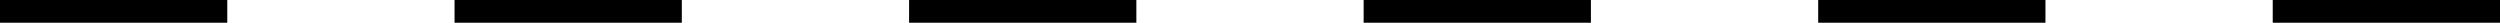
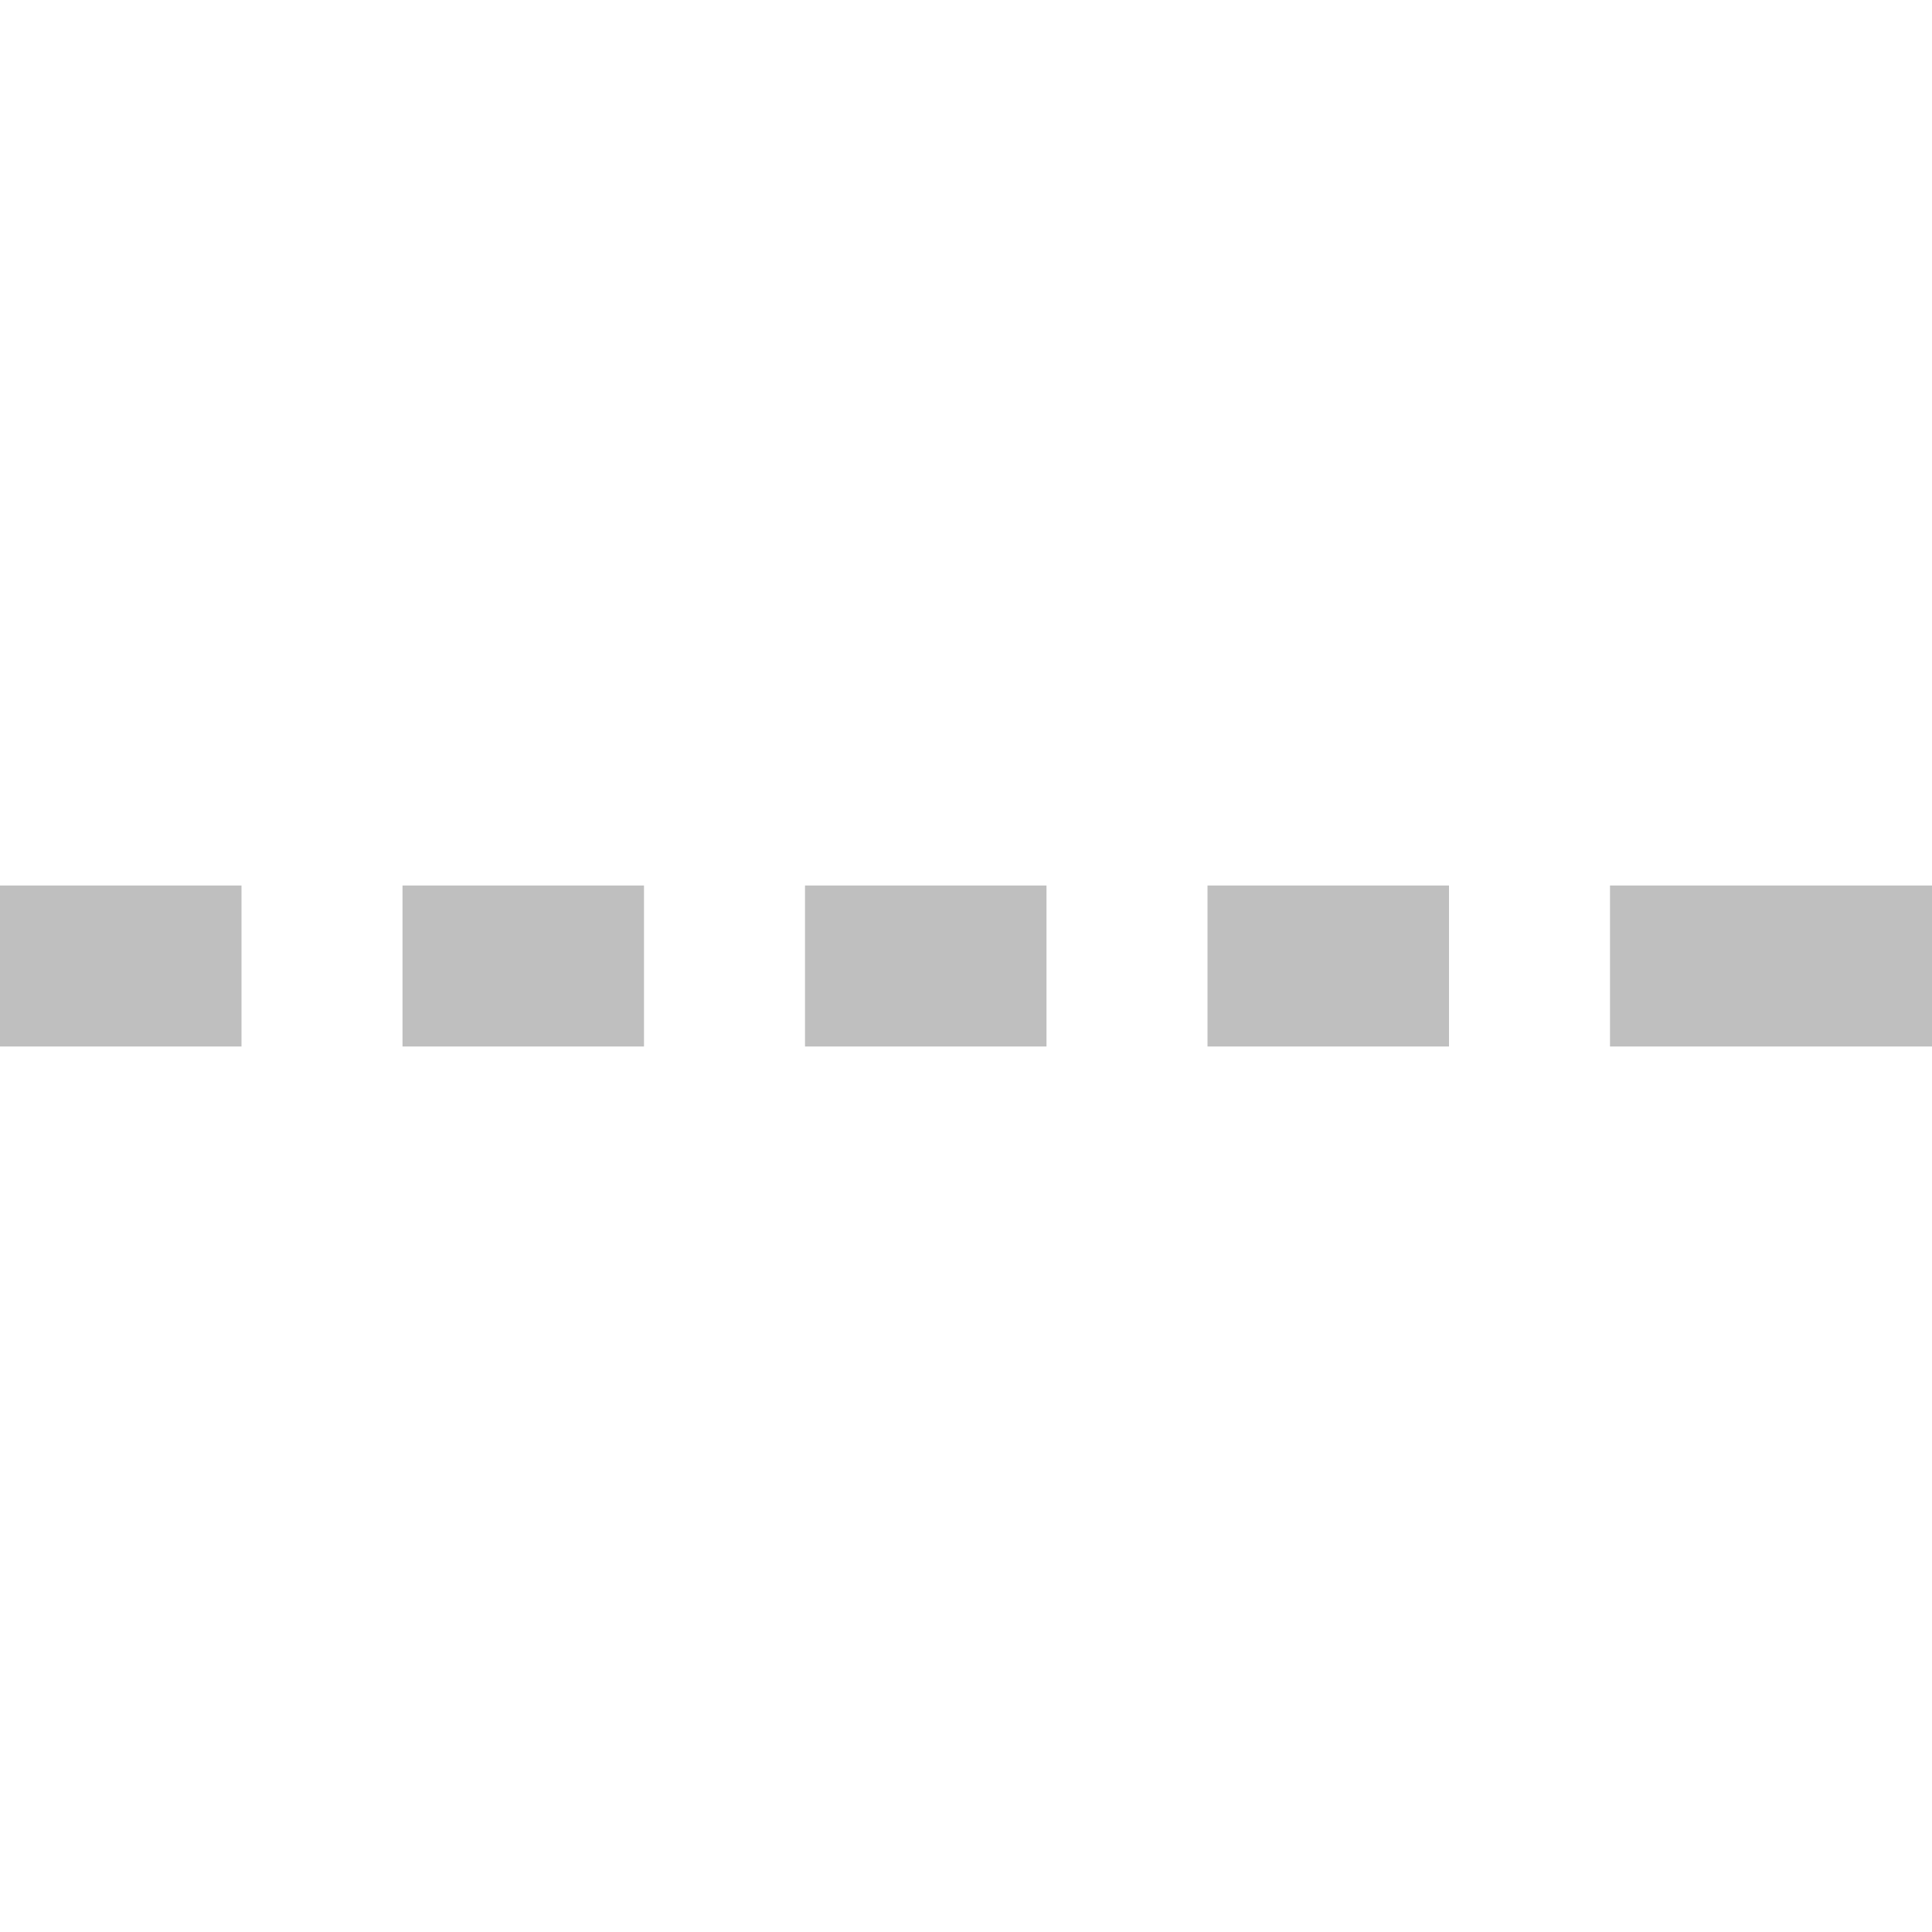
- <svg xmlns="http://www.w3.org/2000/svg" width="110" height="1" viewBox="0 0 110 1" fill="none">
-   <line y1="0.5" x2="110" y2="0.5" stroke="black" stroke-dasharray="10 10" />
+ <svg xmlns="http://www.w3.org/2000/svg" fill="none" version="1.1" width="24" height="24" viewBox="0 0 24 24">
+   <defs>
+     <clipPath id="master_svg0_403_3590">
+       <rect x="0" y="0" width="24" height="24" rx="0" />
+     </clipPath>
+   </defs>
+   <g clip-path="url(#master_svg0_403_3590)">
+     <g>
+       <rect x="0" y="11" width="3" height="2" rx="0" fill="#BFBFBF" fill-opacity="1" />
+     </g>
+     <g>
+       <rect x="5" y="11" width="3" height="2" rx="0" fill="#BFBFBF" fill-opacity="1" />
+     </g>
+     <g>
+       <rect x="10" y="11" width="3" height="2" rx="0" fill="#BFBFBF" fill-opacity="1" />
+     </g>
+     <g>
+       <rect x="15" y="11" width="3" height="2" rx="0" fill="#BFBFBF" fill-opacity="1" />
+     </g>
+     <g>
+       <rect x="20" y="11" width="4" height="2" rx="0" fill="#BFBFBF" fill-opacity="1" />
+     </g>
+   </g>
</svg>
